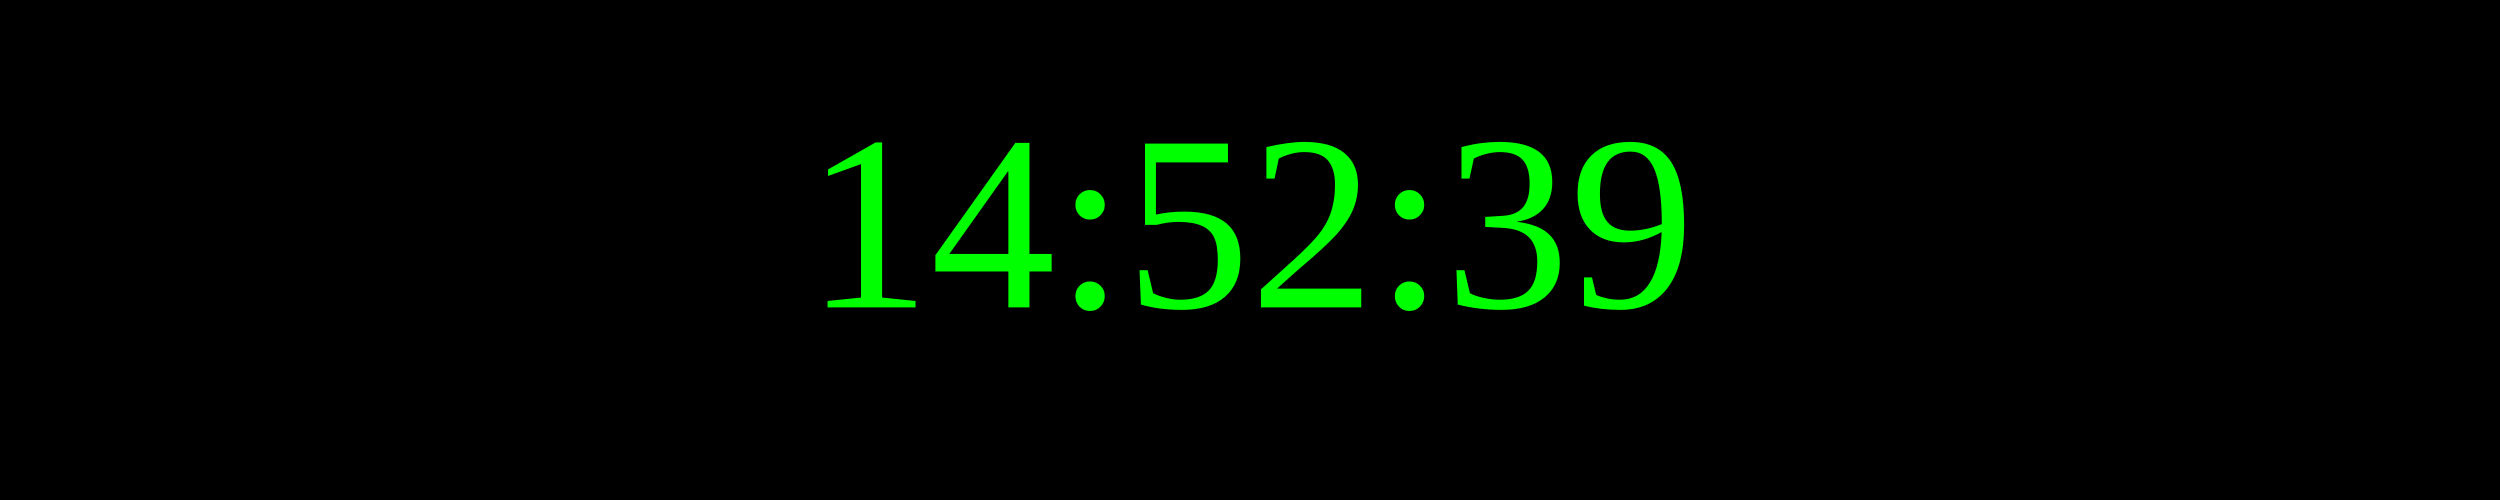
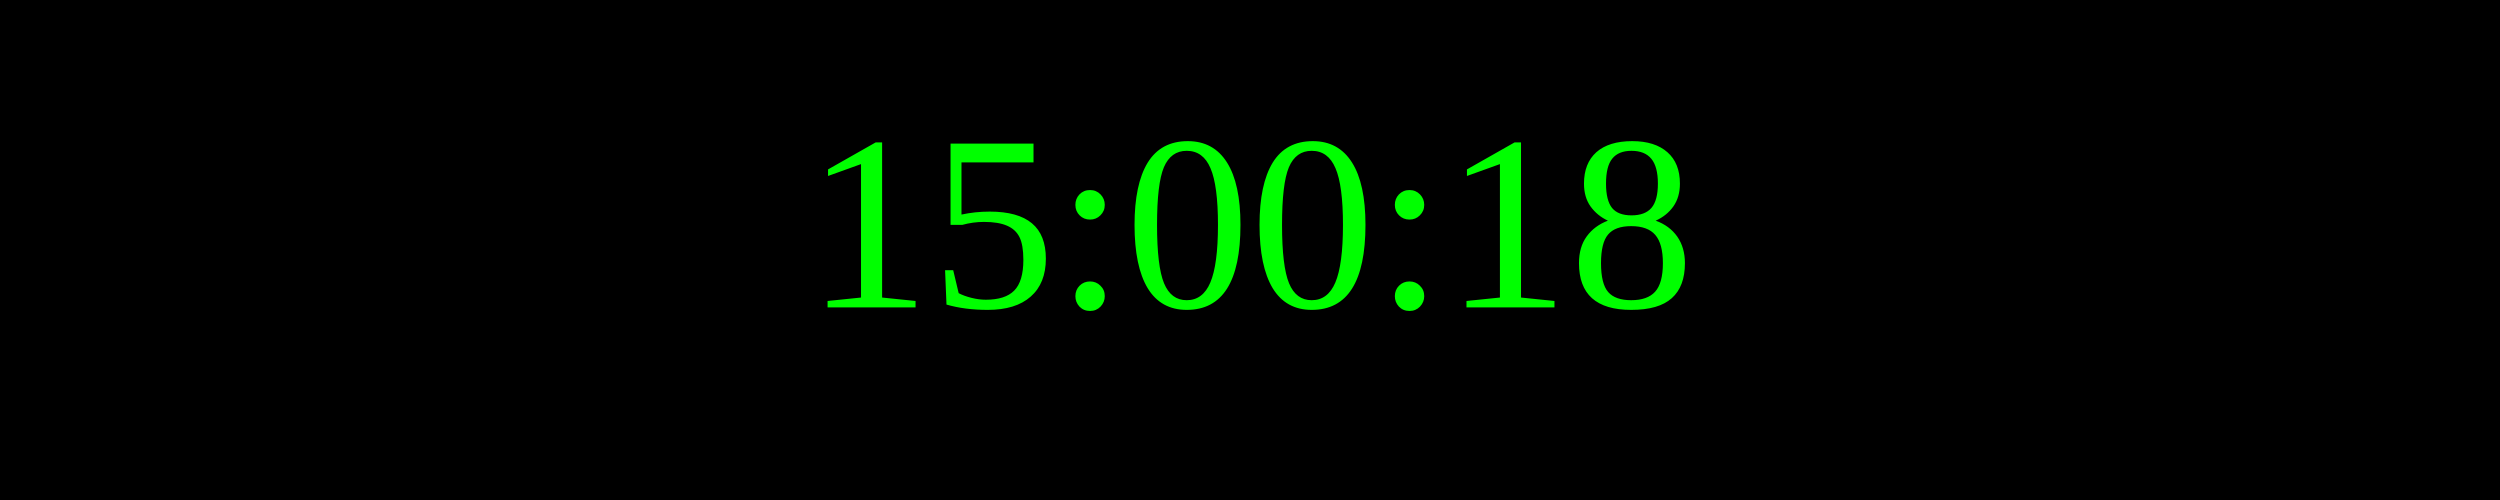
<svg xmlns="http://www.w3.org/2000/svg" width="250" height="50">
  <rect width="100%" height="100%" fill="black" />
  <text x="50%" y="50%" font-size="25" fill="lime" text-anchor="middle" dominant-baseline="middle">
- 14:52:39
+ 15:00:18
</text>
</svg>
